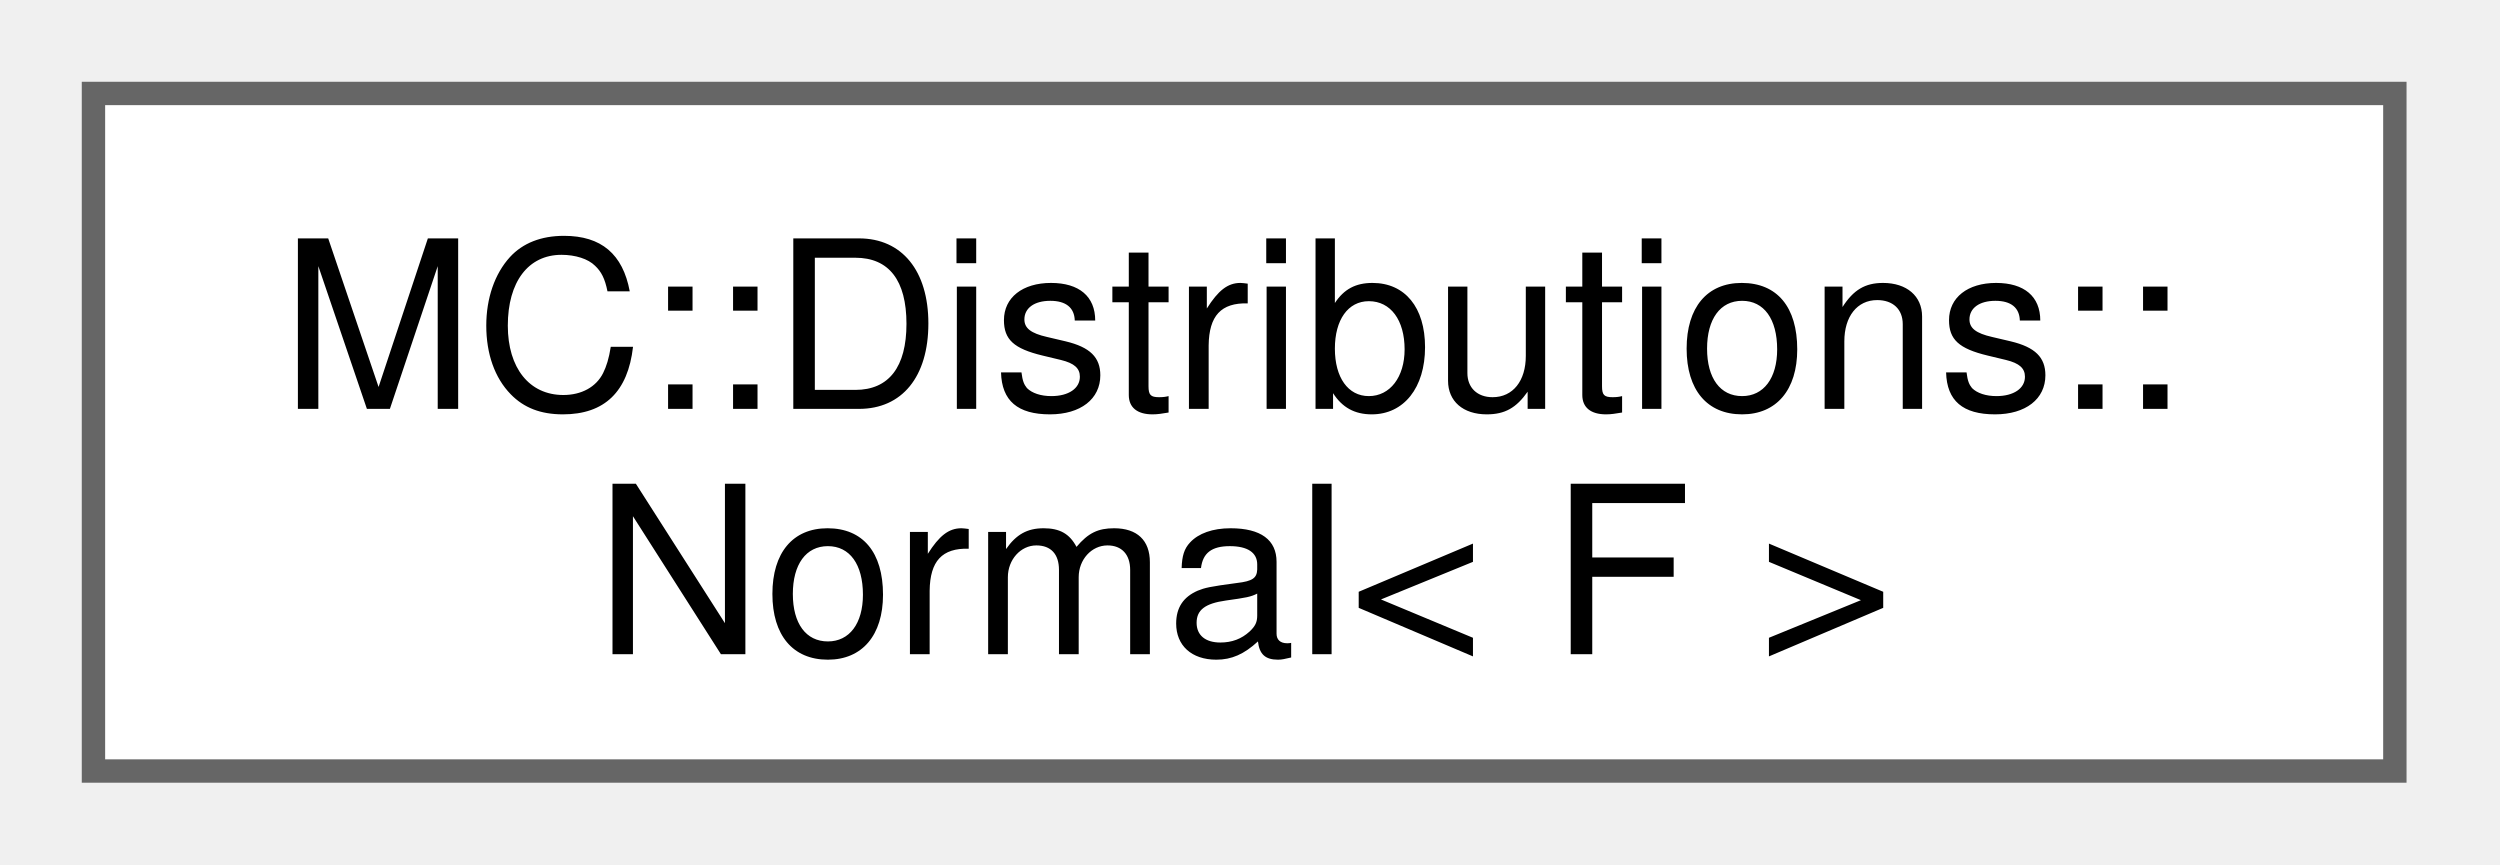
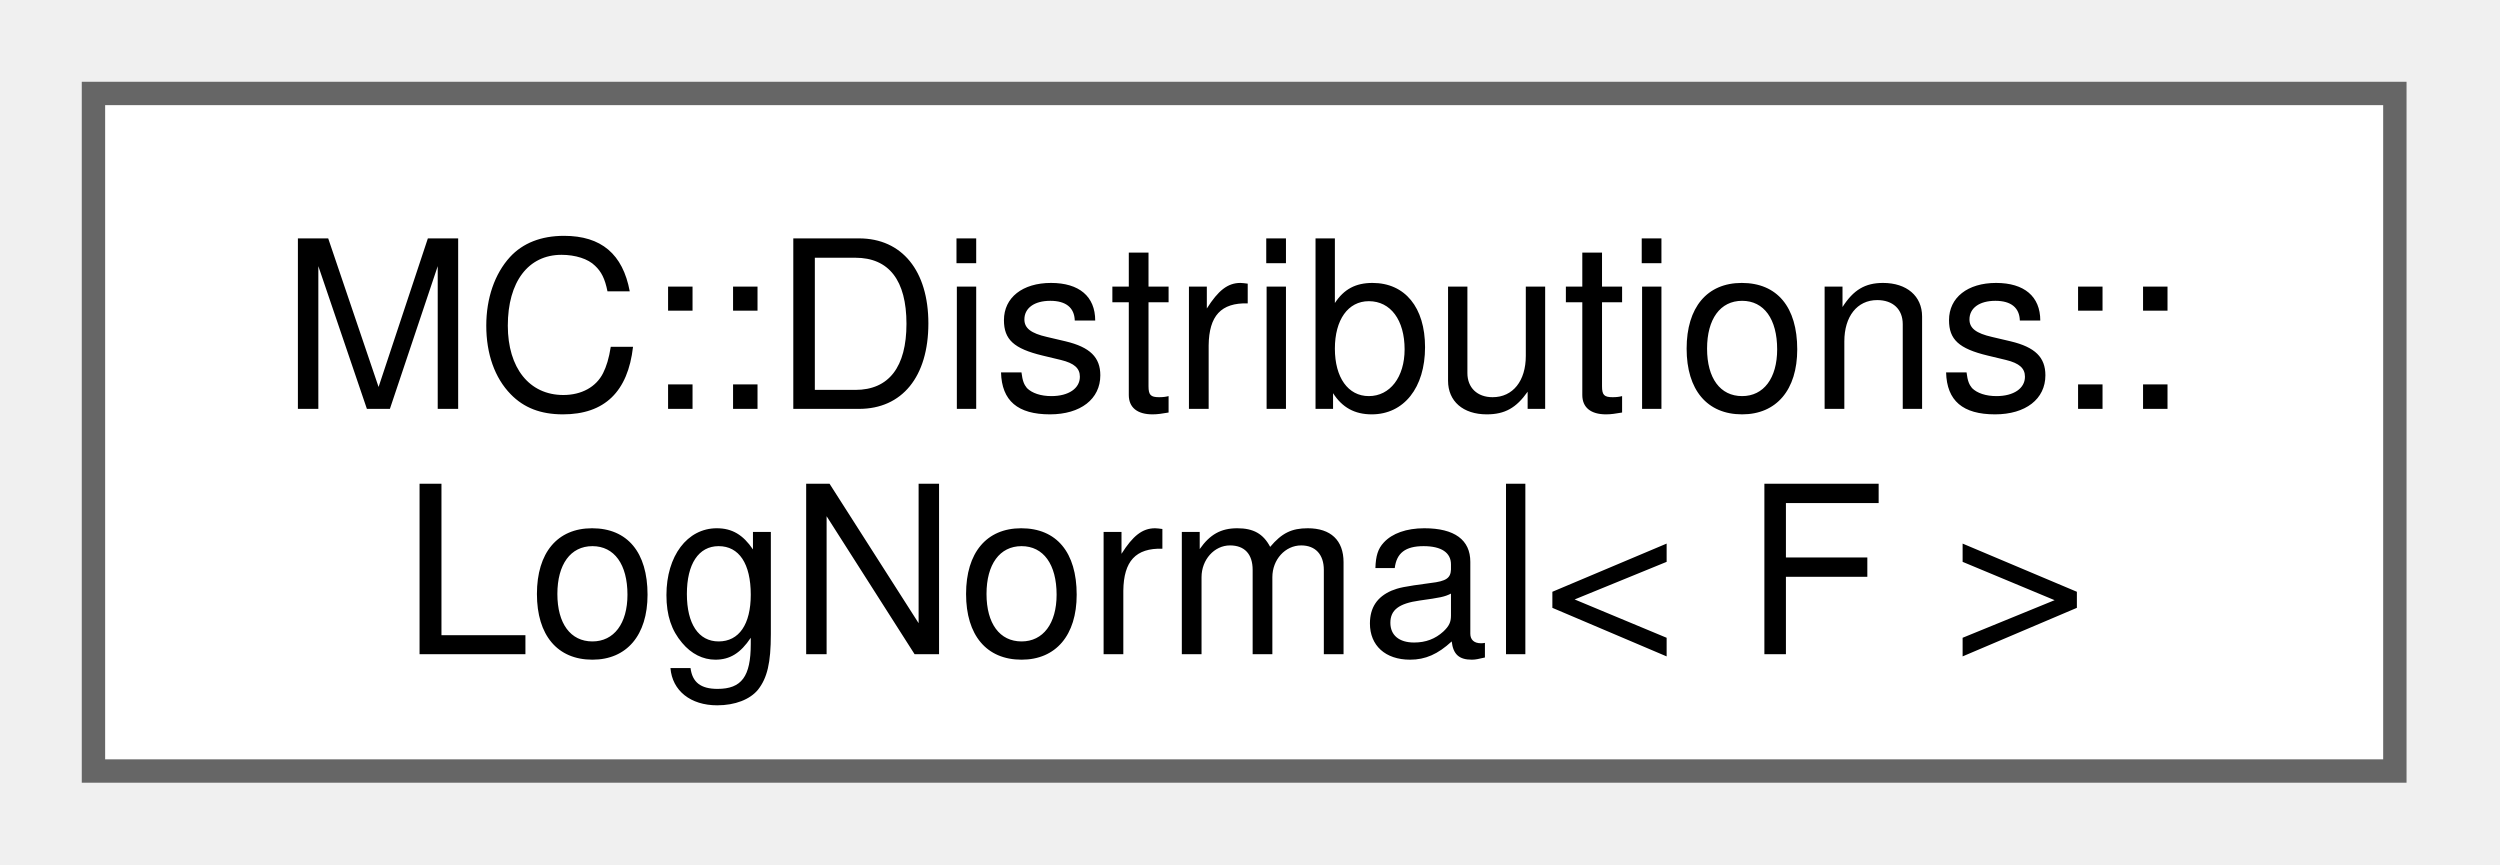
<svg xmlns="http://www.w3.org/2000/svg" xmlns:xlink="http://www.w3.org/1999/xlink" width="107pt" height="37pt" viewBox="0.00 0.00 107.00 37.00">
  <g id="graph0" class="graph" transform="scale(1 1) rotate(0) translate(4 33)">
    <g id="Node000000" class="node">
      <g id="a_Node000000">
-         <a xlink:href="structMC_1_1Distributions_1_1Normal.html" target="_top" xlink:title="Represents a normal (Gaussian) probability distribution.">
+         <a xlink:href="structMC_1_1Distributions_1_1LogNormal.html" target="_top" xlink:title="Represents a LogNormal (Gaussian) probability distribution.">
          <polygon fill="white" stroke="#666666" points="98.5,-29 0,-29 0,0 98.5,0 98.5,-29" />
          <text xml:space="preserve" text-anchor="start" x="8" y="-15.5" font-family="Helvetica,sans-Serif" font-size="10.00">MC::Distributions::</text>
-           <text xml:space="preserve" text-anchor="middle" x="49.25" y="-5" font-family="Helvetica,sans-Serif" font-size="10.00">Normal&lt; F &gt;</text>
+           <text xml:space="preserve" text-anchor="middle" x="49.25" y="-5" font-family="Helvetica,sans-Serif" font-size="10.00">LogNormal&lt; F &gt;</text>
        </a>
      </g>
    </g>
  </g>
</svg>
